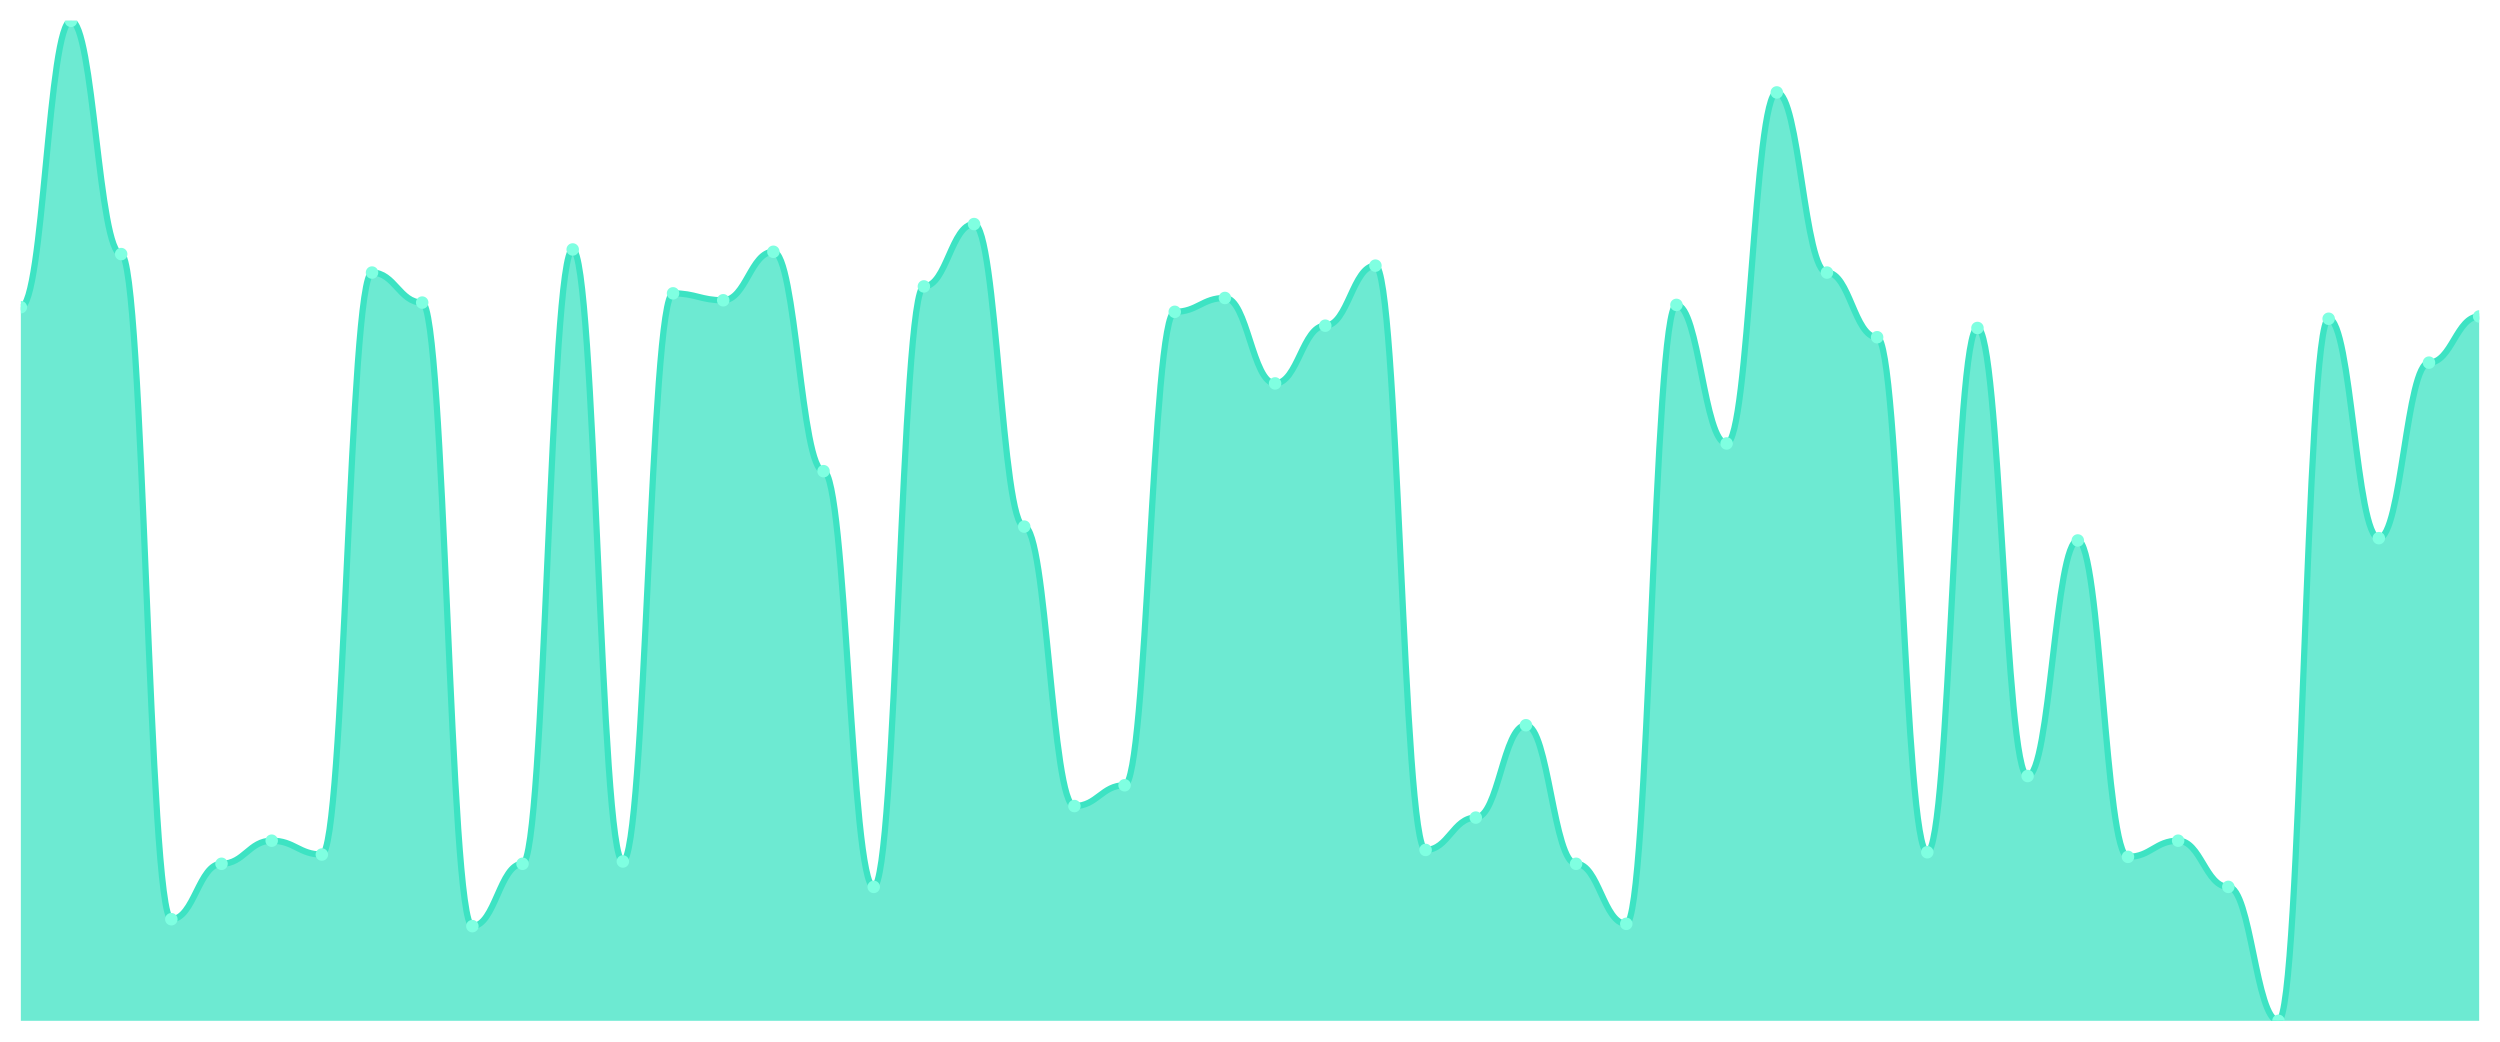
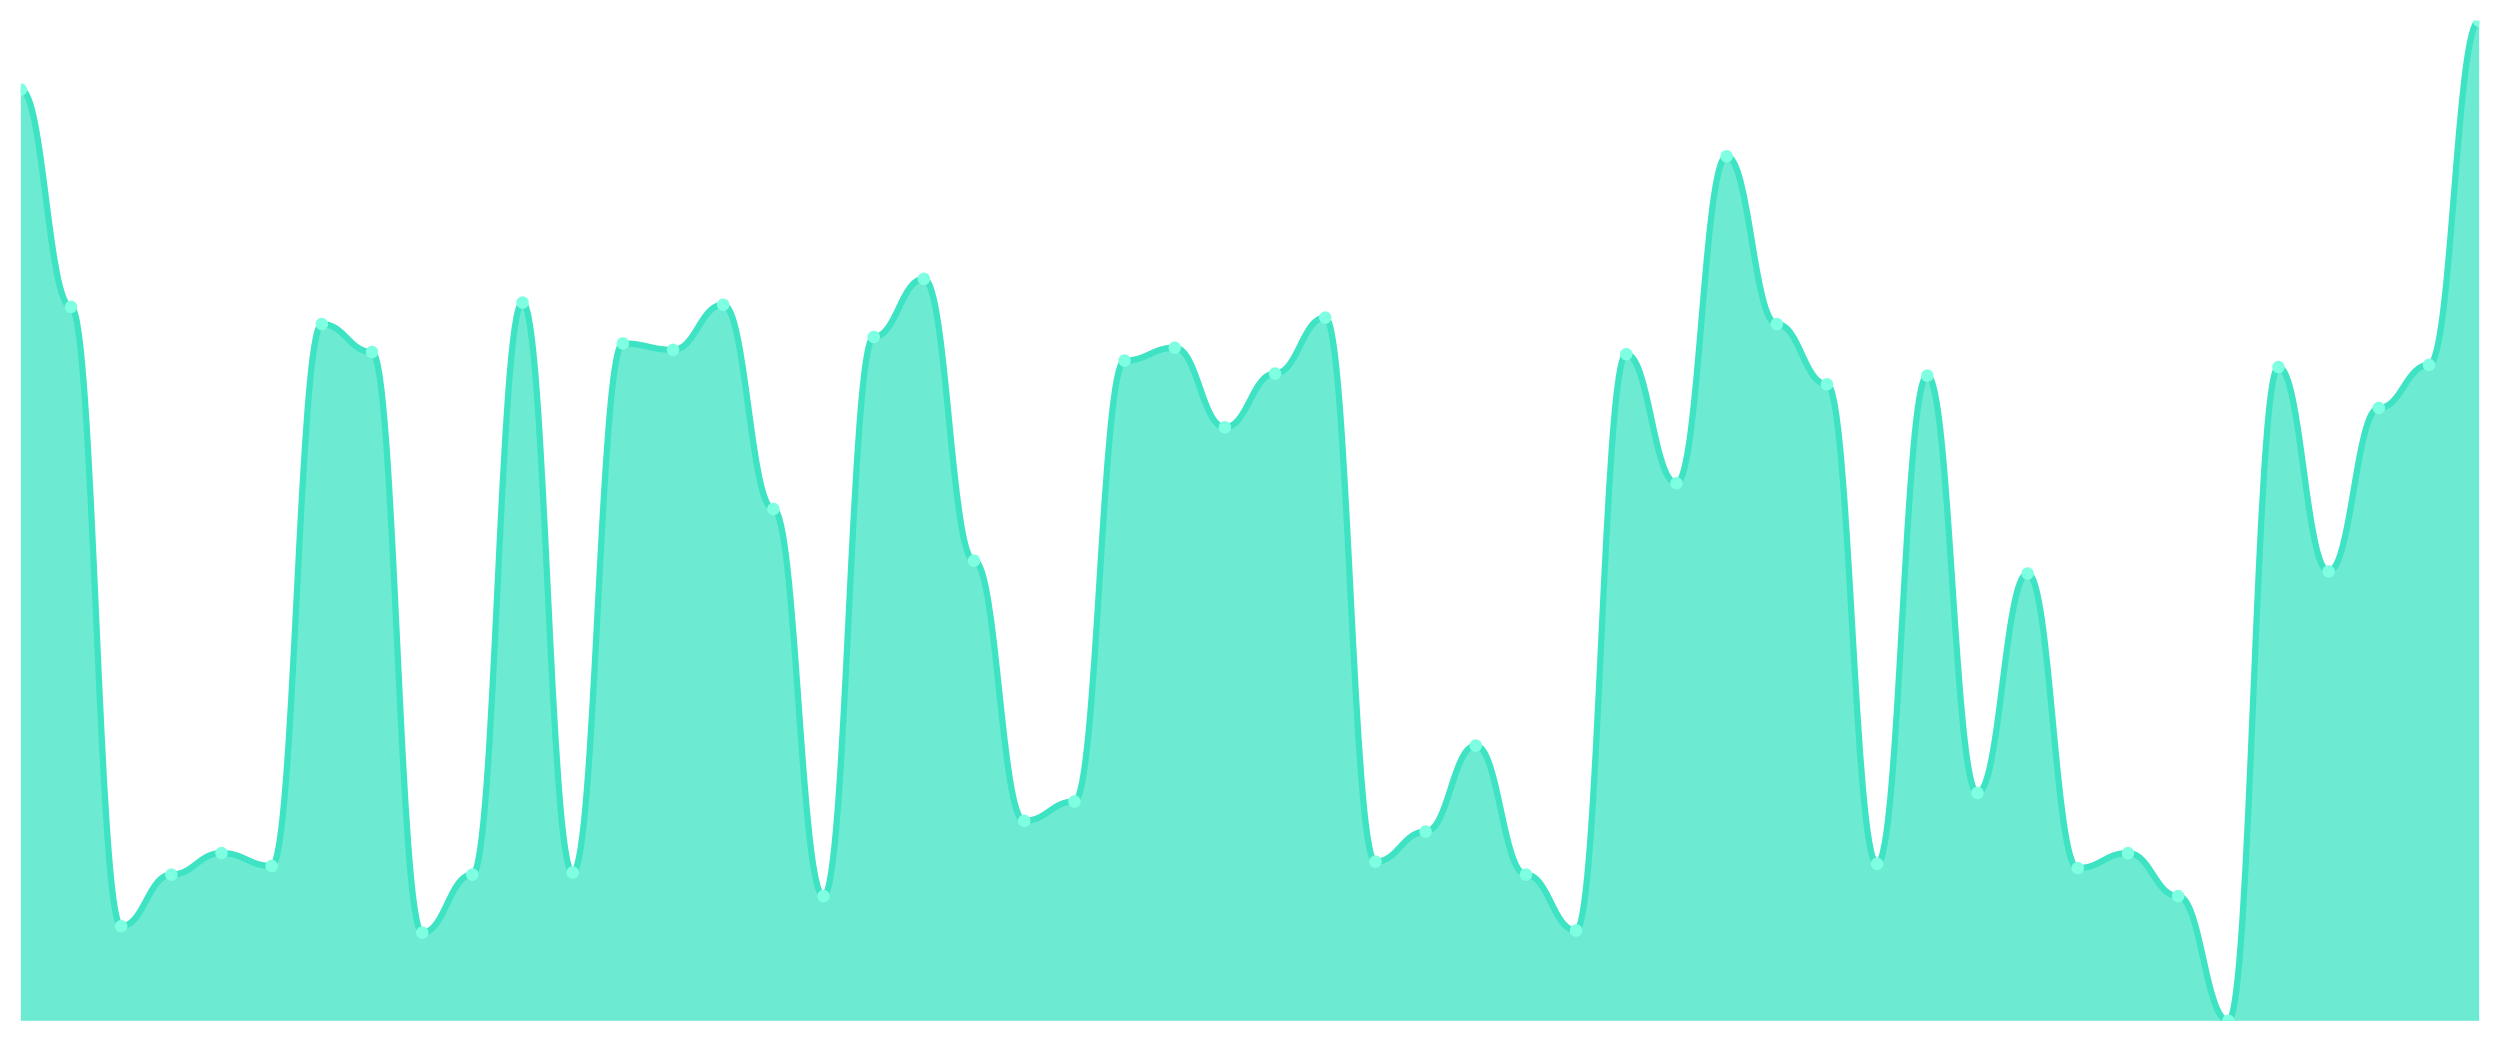
<svg xmlns="http://www.w3.org/2000/svg" viewBox="0 0 1200 500" width="1200" height="500">
  <defs>
    <clipPath id="c">
      <rect x="10" y="10" width="1180" height="480" />
    </clipPath>
  </defs>
  <rect width="1200" height="500" fill="none" />
  <g clip-path="url(#c)">
-     <path d="M 10,490 L 10,147.46 C 20.837,147.46 23.245,10 34.082,10 C 44.918,10 47.327,121.963 58.163,121.963 C 69,121.963 71.408,441.224 82.245,441.224 C 93.082,441.224 95.49,414.619 106.327,414.619 C 117.163,414.619 119.571,403.533 130.408,403.533 C 141.245,403.533 143.653,410.185 154.49,410.185 C 165.327,410.185 167.735,130.831 178.571,130.831 C 189.408,130.831 191.816,145.242 202.653,145.242 C 213.49,145.242 215.898,444.55 226.735,444.55 C 237.571,444.55 239.98,414.619 250.816,414.619 C 261.653,414.619 264.061,119.746 274.898,119.746 C 285.735,119.746 288.143,413.51 298.98,413.51 C 309.816,413.51 312.224,140.808 323.061,140.808 C 333.898,140.808 336.306,144.134 347.143,144.134 C 357.98,144.134 360.388,120.855 371.224,120.855 C 382.061,120.855 384.469,226.166 395.306,226.166 C 406.143,226.166 408.551,425.704 419.388,425.704 C 430.224,425.704 432.633,137.483 443.469,137.483 C 454.306,137.483 456.714,107.552 467.551,107.552 C 478.388,107.552 480.796,252.771 491.633,252.771 C 502.469,252.771 504.878,386.905 515.714,386.905 C 526.551,386.905 528.959,376.928 539.796,376.928 C 550.633,376.928 553.041,149.677 563.878,149.677 C 574.714,149.677 577.122,143.025 587.959,143.025 C 598.796,143.025 601.204,184.042 612.041,184.042 C 622.878,184.042 625.286,156.328 636.122,156.328 C 646.959,156.328 649.367,127.506 660.204,127.506 C 671.041,127.506 673.449,407.968 684.286,407.968 C 695.122,407.968 697.531,392.448 708.367,392.448 C 719.204,392.448 721.612,348.106 732.449,348.106 C 743.286,348.106 745.694,414.619 756.531,414.619 C 767.367,414.619 769.776,443.441 780.612,443.441 C 791.449,443.441 793.857,146.351 804.694,146.351 C 815.531,146.351 817.939,212.864 828.776,212.864 C 839.612,212.864 842.02,44.365 852.857,44.365 C 863.694,44.365 866.102,130.831 876.939,130.831 C 887.776,130.831 890.184,161.871 901.02,161.871 C 911.857,161.871 914.265,409.076 925.102,409.076 C 935.939,409.076 938.347,157.436 949.184,157.436 C 960.02,157.436 962.429,372.494 973.265,372.494 C 984.102,372.494 986.51,259.423 997.347,259.423 C 1008.184,259.423 1010.592,411.293 1021.429,411.293 C 1032.265,411.293 1034.673,403.533 1045.51,403.533 C 1056.347,403.533 1058.755,425.704 1069.592,425.704 C 1080.429,425.704 1082.837,490 1093.673,490 C 1104.51,490 1106.918,153.002 1117.755,153.002 C 1128.592,153.002 1131,258.314 1141.837,258.314 C 1152.673,258.314 1155.082,174.065 1165.918,174.065 C 1176.755,174.065 1179.163,151.894 1190,151.894 L 1190,490 Z" fill="rgba(61,227,195,0.75)" />
-     <path d="M 10,147.46 C 20.837,147.46 23.245,10 34.082,10 C 44.918,10 47.327,121.963 58.163,121.963 C 69,121.963 71.408,441.224 82.245,441.224 C 93.082,441.224 95.49,414.619 106.327,414.619 C 117.163,414.619 119.571,403.533 130.408,403.533 C 141.245,403.533 143.653,410.185 154.49,410.185 C 165.327,410.185 167.735,130.831 178.571,130.831 C 189.408,130.831 191.816,145.242 202.653,145.242 C 213.49,145.242 215.898,444.55 226.735,444.55 C 237.571,444.55 239.98,414.619 250.816,414.619 C 261.653,414.619 264.061,119.746 274.898,119.746 C 285.735,119.746 288.143,413.51 298.98,413.51 C 309.816,413.51 312.224,140.808 323.061,140.808 C 333.898,140.808 336.306,144.134 347.143,144.134 C 357.98,144.134 360.388,120.855 371.224,120.855 C 382.061,120.855 384.469,226.166 395.306,226.166 C 406.143,226.166 408.551,425.704 419.388,425.704 C 430.224,425.704 432.633,137.483 443.469,137.483 C 454.306,137.483 456.714,107.552 467.551,107.552 C 478.388,107.552 480.796,252.771 491.633,252.771 C 502.469,252.771 504.878,386.905 515.714,386.905 C 526.551,386.905 528.959,376.928 539.796,376.928 C 550.633,376.928 553.041,149.677 563.878,149.677 C 574.714,149.677 577.122,143.025 587.959,143.025 C 598.796,143.025 601.204,184.042 612.041,184.042 C 622.878,184.042 625.286,156.328 636.122,156.328 C 646.959,156.328 649.367,127.506 660.204,127.506 C 671.041,127.506 673.449,407.968 684.286,407.968 C 695.122,407.968 697.531,392.448 708.367,392.448 C 719.204,392.448 721.612,348.106 732.449,348.106 C 743.286,348.106 745.694,414.619 756.531,414.619 C 767.367,414.619 769.776,443.441 780.612,443.441 C 791.449,443.441 793.857,146.351 804.694,146.351 C 815.531,146.351 817.939,212.864 828.776,212.864 C 839.612,212.864 842.02,44.365 852.857,44.365 C 863.694,44.365 866.102,130.831 876.939,130.831 C 887.776,130.831 890.184,161.871 901.02,161.871 C 911.857,161.871 914.265,409.076 925.102,409.076 C 935.939,409.076 938.347,157.436 949.184,157.436 C 960.02,157.436 962.429,372.494 973.265,372.494 C 984.102,372.494 986.51,259.423 997.347,259.423 C 1008.184,259.423 1010.592,411.293 1021.429,411.293 C 1032.265,411.293 1034.673,403.533 1045.51,403.533 C 1056.347,403.533 1058.755,425.704 1069.592,425.704 C 1080.429,425.704 1082.837,490 1093.673,490 C 1104.51,490 1106.918,153.002 1117.755,153.002 C 1128.592,153.002 1131,258.314 1141.837,258.314 C 1152.673,258.314 1155.082,174.065 1165.918,174.065 C 1176.755,174.065 1179.163,151.894 1190,151.894" fill="none" stroke="#3de3c3" stroke-width="3" stroke-linecap="round" stroke-linejoin="round" />
-     <circle cx="10" cy="147.46" r="3" fill="#7fffe1" />
-     <circle cx="34.082" cy="10" r="3" fill="#7fffe1" />
-     <circle cx="58.163" cy="121.963" r="3" fill="#7fffe1" />
-     <circle cx="82.245" cy="441.224" r="3" fill="#7fffe1" />
-     <circle cx="106.327" cy="414.619" r="3" fill="#7fffe1" />
-     <circle cx="130.408" cy="403.533" r="3" fill="#7fffe1" />
-     <circle cx="154.49" cy="410.185" r="3" fill="#7fffe1" />
-     <circle cx="178.571" cy="130.831" r="3" fill="#7fffe1" />
-     <circle cx="202.653" cy="145.242" r="3" fill="#7fffe1" />
-     <circle cx="226.735" cy="444.55" r="3" fill="#7fffe1" />
-     <circle cx="250.816" cy="414.619" r="3" fill="#7fffe1" />
-     <circle cx="274.898" cy="119.746" r="3" fill="#7fffe1" />
-     <circle cx="298.98" cy="413.51" r="3" fill="#7fffe1" />
-     <circle cx="323.061" cy="140.808" r="3" fill="#7fffe1" />
-     <circle cx="347.143" cy="144.134" r="3" fill="#7fffe1" />
-     <circle cx="371.224" cy="120.855" r="3" fill="#7fffe1" />
-     <circle cx="395.306" cy="226.166" r="3" fill="#7fffe1" />
-     <circle cx="419.388" cy="425.704" r="3" fill="#7fffe1" />
-     <circle cx="443.469" cy="137.483" r="3" fill="#7fffe1" />
-     <circle cx="467.551" cy="107.552" r="3" fill="#7fffe1" />
-     <circle cx="491.633" cy="252.771" r="3" fill="#7fffe1" />
-     <circle cx="515.714" cy="386.905" r="3" fill="#7fffe1" />
-     <circle cx="539.796" cy="376.928" r="3" fill="#7fffe1" />
-     <circle cx="563.878" cy="149.677" r="3" fill="#7fffe1" />
-     <circle cx="587.959" cy="143.025" r="3" fill="#7fffe1" />
-     <circle cx="612.041" cy="184.042" r="3" fill="#7fffe1" />
-     <circle cx="636.122" cy="156.328" r="3" fill="#7fffe1" />
-     <circle cx="660.204" cy="127.506" r="3" fill="#7fffe1" />
-     <circle cx="684.286" cy="407.968" r="3" fill="#7fffe1" />
-     <circle cx="708.367" cy="392.448" r="3" fill="#7fffe1" />
-     <circle cx="732.449" cy="348.106" r="3" fill="#7fffe1" />
-     <circle cx="756.531" cy="414.619" r="3" fill="#7fffe1" />
-     <circle cx="780.612" cy="443.441" r="3" fill="#7fffe1" />
-     <circle cx="804.694" cy="146.351" r="3" fill="#7fffe1" />
-     <circle cx="828.776" cy="212.864" r="3" fill="#7fffe1" />
-     <circle cx="852.857" cy="44.365" r="3" fill="#7fffe1" />
-     <circle cx="876.939" cy="130.831" r="3" fill="#7fffe1" />
-     <circle cx="901.02" cy="161.871" r="3" fill="#7fffe1" />
-     <circle cx="925.102" cy="409.076" r="3" fill="#7fffe1" />
-     <circle cx="949.184" cy="157.436" r="3" fill="#7fffe1" />
-     <circle cx="973.265" cy="372.494" r="3" fill="#7fffe1" />
-     <circle cx="997.347" cy="259.423" r="3" fill="#7fffe1" />
-     <circle cx="1021.429" cy="411.293" r="3" fill="#7fffe1" />
-     <circle cx="1045.51" cy="403.533" r="3" fill="#7fffe1" />
-     <circle cx="1069.592" cy="425.704" r="3" fill="#7fffe1" />
-     <circle cx="1093.673" cy="490" r="3" fill="#7fffe1" />
-     <circle cx="1117.755" cy="153.002" r="3" fill="#7fffe1" />
-     <circle cx="1141.837" cy="258.314" r="3" fill="#7fffe1" />
-     <circle cx="1165.918" cy="174.065" r="3" fill="#7fffe1" />
-     <circle cx="1190" cy="151.894" r="3" fill="#7fffe1" />
+     <path d="M 10,490 L 10,43.032 C 20.837,43.032 23.245,147.29 34.082,147.29 C 44.918,147.29 47.327,444.581 58.163,444.581 C 69,444.581 71.408,419.806 82.245,419.806 C 93.082,419.806 95.49,409.484 106.327,409.484 C 117.163,409.484 119.571,415.677 130.408,415.677 C 141.245,415.677 143.653,155.548 154.49,155.548 C 165.327,155.548 167.735,168.968 178.571,168.968 C 189.408,168.968 191.816,447.677 202.653,447.677 C 213.49,447.677 215.898,419.806 226.735,419.806 C 237.571,419.806 239.98,145.226 250.816,145.226 C 261.653,145.226 264.061,418.774 274.898,418.774 C 285.735,418.774 288.143,164.839 298.98,164.839 C 309.816,164.839 312.224,167.935 323.061,167.935 C 333.898,167.935 336.306,146.258 347.143,146.258 C 357.98,146.258 360.388,244.323 371.224,244.323 C 382.061,244.323 384.469,430.129 395.306,430.129 C 406.143,430.129 408.551,161.742 419.388,161.742 C 430.224,161.742 432.633,133.871 443.469,133.871 C 454.306,133.871 456.714,269.097 467.551,269.097 C 478.388,269.097 480.796,394 491.633,394 C 502.469,394 504.878,384.71 515.714,384.71 C 526.551,384.71 528.959,173.097 539.796,173.097 C 550.633,173.097 553.041,166.903 563.878,166.903 C 574.714,166.903 577.122,205.097 587.959,205.097 C 598.796,205.097 601.204,179.29 612.041,179.29 C 622.878,179.29 625.286,152.452 636.122,152.452 C 646.959,152.452 649.367,413.613 660.204,413.613 C 671.041,413.613 673.449,399.161 684.286,399.161 C 695.122,399.161 697.531,357.871 708.367,357.871 C 719.204,357.871 721.612,419.806 732.449,419.806 C 743.286,419.806 745.694,446.645 756.531,446.645 C 767.367,446.645 769.776,170 780.612,170 C 791.449,170 793.857,231.935 804.694,231.935 C 815.531,231.935 817.939,75.032 828.776,75.032 C 839.612,75.032 842.02,155.548 852.857,155.548 C 863.694,155.548 866.102,184.452 876.939,184.452 C 887.776,184.452 890.184,414.645 901.02,414.645 C 911.857,414.645 914.265,180.323 925.102,180.323 C 935.939,180.323 938.347,380.581 949.184,380.581 C 960.02,380.581 962.429,275.29 973.265,275.29 C 984.102,275.29 986.51,416.71 997.347,416.71 C 1008.184,416.71 1010.592,409.484 1021.429,409.484 C 1032.265,409.484 1034.673,430.129 1045.51,430.129 C 1056.347,430.129 1058.755,490 1069.592,490 C 1080.429,490 1082.837,176.194 1093.673,176.194 C 1104.51,176.194 1106.918,274.258 1117.755,274.258 C 1128.592,274.258 1131,195.806 1141.837,195.806 C 1152.673,195.806 1155.082,175.161 1165.918,175.161 C 1176.755,175.161 1179.163,10 1190,10 L 1190,490 Z" fill="rgba(61,227,195,0.75)" />
+     <path d="M 10,43.032 C 20.837,43.032 23.245,147.29 34.082,147.29 C 44.918,147.29 47.327,444.581 58.163,444.581 C 69,444.581 71.408,419.806 82.245,419.806 C 93.082,419.806 95.49,409.484 106.327,409.484 C 117.163,409.484 119.571,415.677 130.408,415.677 C 141.245,415.677 143.653,155.548 154.49,155.548 C 165.327,155.548 167.735,168.968 178.571,168.968 C 189.408,168.968 191.816,447.677 202.653,447.677 C 213.49,447.677 215.898,419.806 226.735,419.806 C 237.571,419.806 239.98,145.226 250.816,145.226 C 261.653,145.226 264.061,418.774 274.898,418.774 C 285.735,418.774 288.143,164.839 298.98,164.839 C 309.816,164.839 312.224,167.935 323.061,167.935 C 333.898,167.935 336.306,146.258 347.143,146.258 C 357.98,146.258 360.388,244.323 371.224,244.323 C 382.061,244.323 384.469,430.129 395.306,430.129 C 406.143,430.129 408.551,161.742 419.388,161.742 C 430.224,161.742 432.633,133.871 443.469,133.871 C 454.306,133.871 456.714,269.097 467.551,269.097 C 478.388,269.097 480.796,394 491.633,394 C 502.469,394 504.878,384.71 515.714,384.71 C 526.551,384.71 528.959,173.097 539.796,173.097 C 550.633,173.097 553.041,166.903 563.878,166.903 C 574.714,166.903 577.122,205.097 587.959,205.097 C 598.796,205.097 601.204,179.29 612.041,179.29 C 622.878,179.29 625.286,152.452 636.122,152.452 C 646.959,152.452 649.367,413.613 660.204,413.613 C 671.041,413.613 673.449,399.161 684.286,399.161 C 695.122,399.161 697.531,357.871 708.367,357.871 C 719.204,357.871 721.612,419.806 732.449,419.806 C 743.286,419.806 745.694,446.645 756.531,446.645 C 767.367,446.645 769.776,170 780.612,170 C 791.449,170 793.857,231.935 804.694,231.935 C 815.531,231.935 817.939,75.032 828.776,75.032 C 839.612,75.032 842.02,155.548 852.857,155.548 C 863.694,155.548 866.102,184.452 876.939,184.452 C 887.776,184.452 890.184,414.645 901.02,414.645 C 911.857,414.645 914.265,180.323 925.102,180.323 C 935.939,180.323 938.347,380.581 949.184,380.581 C 960.02,380.581 962.429,275.29 973.265,275.29 C 984.102,275.29 986.51,416.71 997.347,416.71 C 1008.184,416.71 1010.592,409.484 1021.429,409.484 C 1032.265,409.484 1034.673,430.129 1045.51,430.129 C 1056.347,430.129 1058.755,490 1069.592,490 C 1080.429,490 1082.837,176.194 1093.673,176.194 C 1104.51,176.194 1106.918,274.258 1117.755,274.258 C 1128.592,274.258 1131,195.806 1141.837,195.806 C 1152.673,195.806 1155.082,175.161 1165.918,175.161 C 1176.755,175.161 1179.163,10 1190,10" fill="none" stroke="#3de3c3" stroke-width="3" stroke-linecap="round" stroke-linejoin="round" />
+     <circle cx="10" cy="43.032" r="3" fill="#7fffe1" />
+     <circle cx="34.082" cy="147.29" r="3" fill="#7fffe1" />
+     <circle cx="58.163" cy="444.581" r="3" fill="#7fffe1" />
+     <circle cx="82.245" cy="419.806" r="3" fill="#7fffe1" />
+     <circle cx="106.327" cy="409.484" r="3" fill="#7fffe1" />
+     <circle cx="130.408" cy="415.677" r="3" fill="#7fffe1" />
+     <circle cx="154.49" cy="155.548" r="3" fill="#7fffe1" />
+     <circle cx="178.571" cy="168.968" r="3" fill="#7fffe1" />
+     <circle cx="202.653" cy="447.677" r="3" fill="#7fffe1" />
+     <circle cx="226.735" cy="419.806" r="3" fill="#7fffe1" />
+     <circle cx="250.816" cy="145.226" r="3" fill="#7fffe1" />
+     <circle cx="274.898" cy="418.774" r="3" fill="#7fffe1" />
+     <circle cx="298.98" cy="164.839" r="3" fill="#7fffe1" />
+     <circle cx="323.061" cy="167.935" r="3" fill="#7fffe1" />
+     <circle cx="347.143" cy="146.258" r="3" fill="#7fffe1" />
+     <circle cx="371.224" cy="244.323" r="3" fill="#7fffe1" />
+     <circle cx="395.306" cy="430.129" r="3" fill="#7fffe1" />
+     <circle cx="419.388" cy="161.742" r="3" fill="#7fffe1" />
+     <circle cx="443.469" cy="133.871" r="3" fill="#7fffe1" />
+     <circle cx="467.551" cy="269.097" r="3" fill="#7fffe1" />
+     <circle cx="491.633" cy="394" r="3" fill="#7fffe1" />
+     <circle cx="515.714" cy="384.71" r="3" fill="#7fffe1" />
+     <circle cx="539.796" cy="173.097" r="3" fill="#7fffe1" />
+     <circle cx="563.878" cy="166.903" r="3" fill="#7fffe1" />
+     <circle cx="587.959" cy="205.097" r="3" fill="#7fffe1" />
+     <circle cx="612.041" cy="179.29" r="3" fill="#7fffe1" />
+     <circle cx="636.122" cy="152.452" r="3" fill="#7fffe1" />
+     <circle cx="660.204" cy="413.613" r="3" fill="#7fffe1" />
+     <circle cx="684.286" cy="399.161" r="3" fill="#7fffe1" />
+     <circle cx="708.367" cy="357.871" r="3" fill="#7fffe1" />
+     <circle cx="732.449" cy="419.806" r="3" fill="#7fffe1" />
+     <circle cx="756.531" cy="446.645" r="3" fill="#7fffe1" />
+     <circle cx="780.612" cy="170" r="3" fill="#7fffe1" />
+     <circle cx="804.694" cy="231.935" r="3" fill="#7fffe1" />
+     <circle cx="828.776" cy="75.032" r="3" fill="#7fffe1" />
+     <circle cx="852.857" cy="155.548" r="3" fill="#7fffe1" />
+     <circle cx="876.939" cy="184.452" r="3" fill="#7fffe1" />
+     <circle cx="901.02" cy="414.645" r="3" fill="#7fffe1" />
+     <circle cx="925.102" cy="180.323" r="3" fill="#7fffe1" />
+     <circle cx="949.184" cy="380.581" r="3" fill="#7fffe1" />
+     <circle cx="973.265" cy="275.29" r="3" fill="#7fffe1" />
+     <circle cx="997.347" cy="416.71" r="3" fill="#7fffe1" />
+     <circle cx="1021.429" cy="409.484" r="3" fill="#7fffe1" />
+     <circle cx="1045.51" cy="430.129" r="3" fill="#7fffe1" />
+     <circle cx="1069.592" cy="490" r="3" fill="#7fffe1" />
+     <circle cx="1093.673" cy="176.194" r="3" fill="#7fffe1" />
+     <circle cx="1117.755" cy="274.258" r="3" fill="#7fffe1" />
+     <circle cx="1141.837" cy="195.806" r="3" fill="#7fffe1" />
+     <circle cx="1165.918" cy="175.161" r="3" fill="#7fffe1" />
+     <circle cx="1190" cy="10" r="3" fill="#7fffe1" />
  </g>
</svg>
